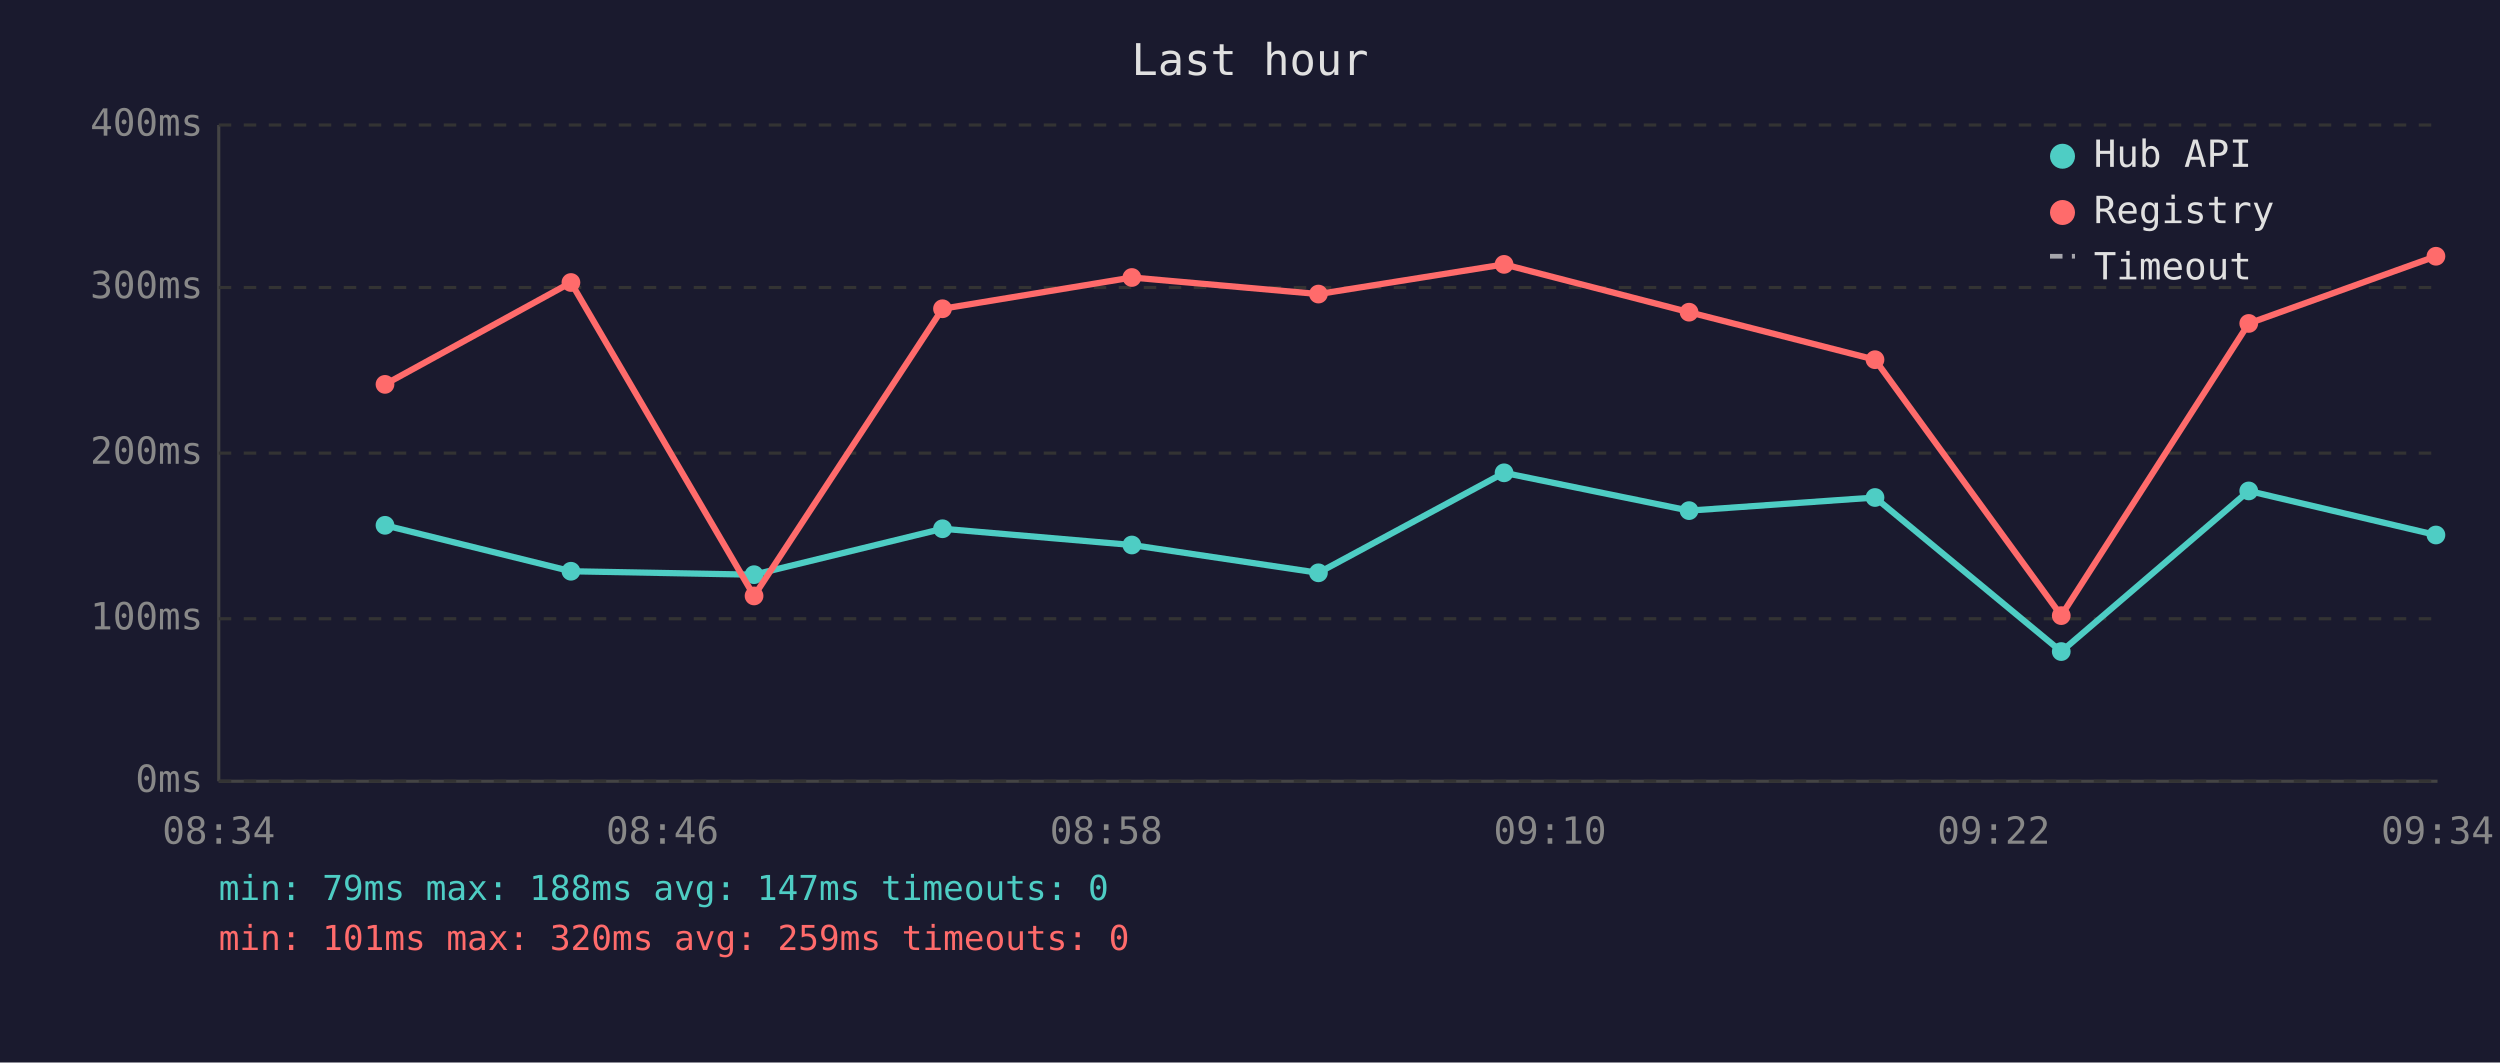
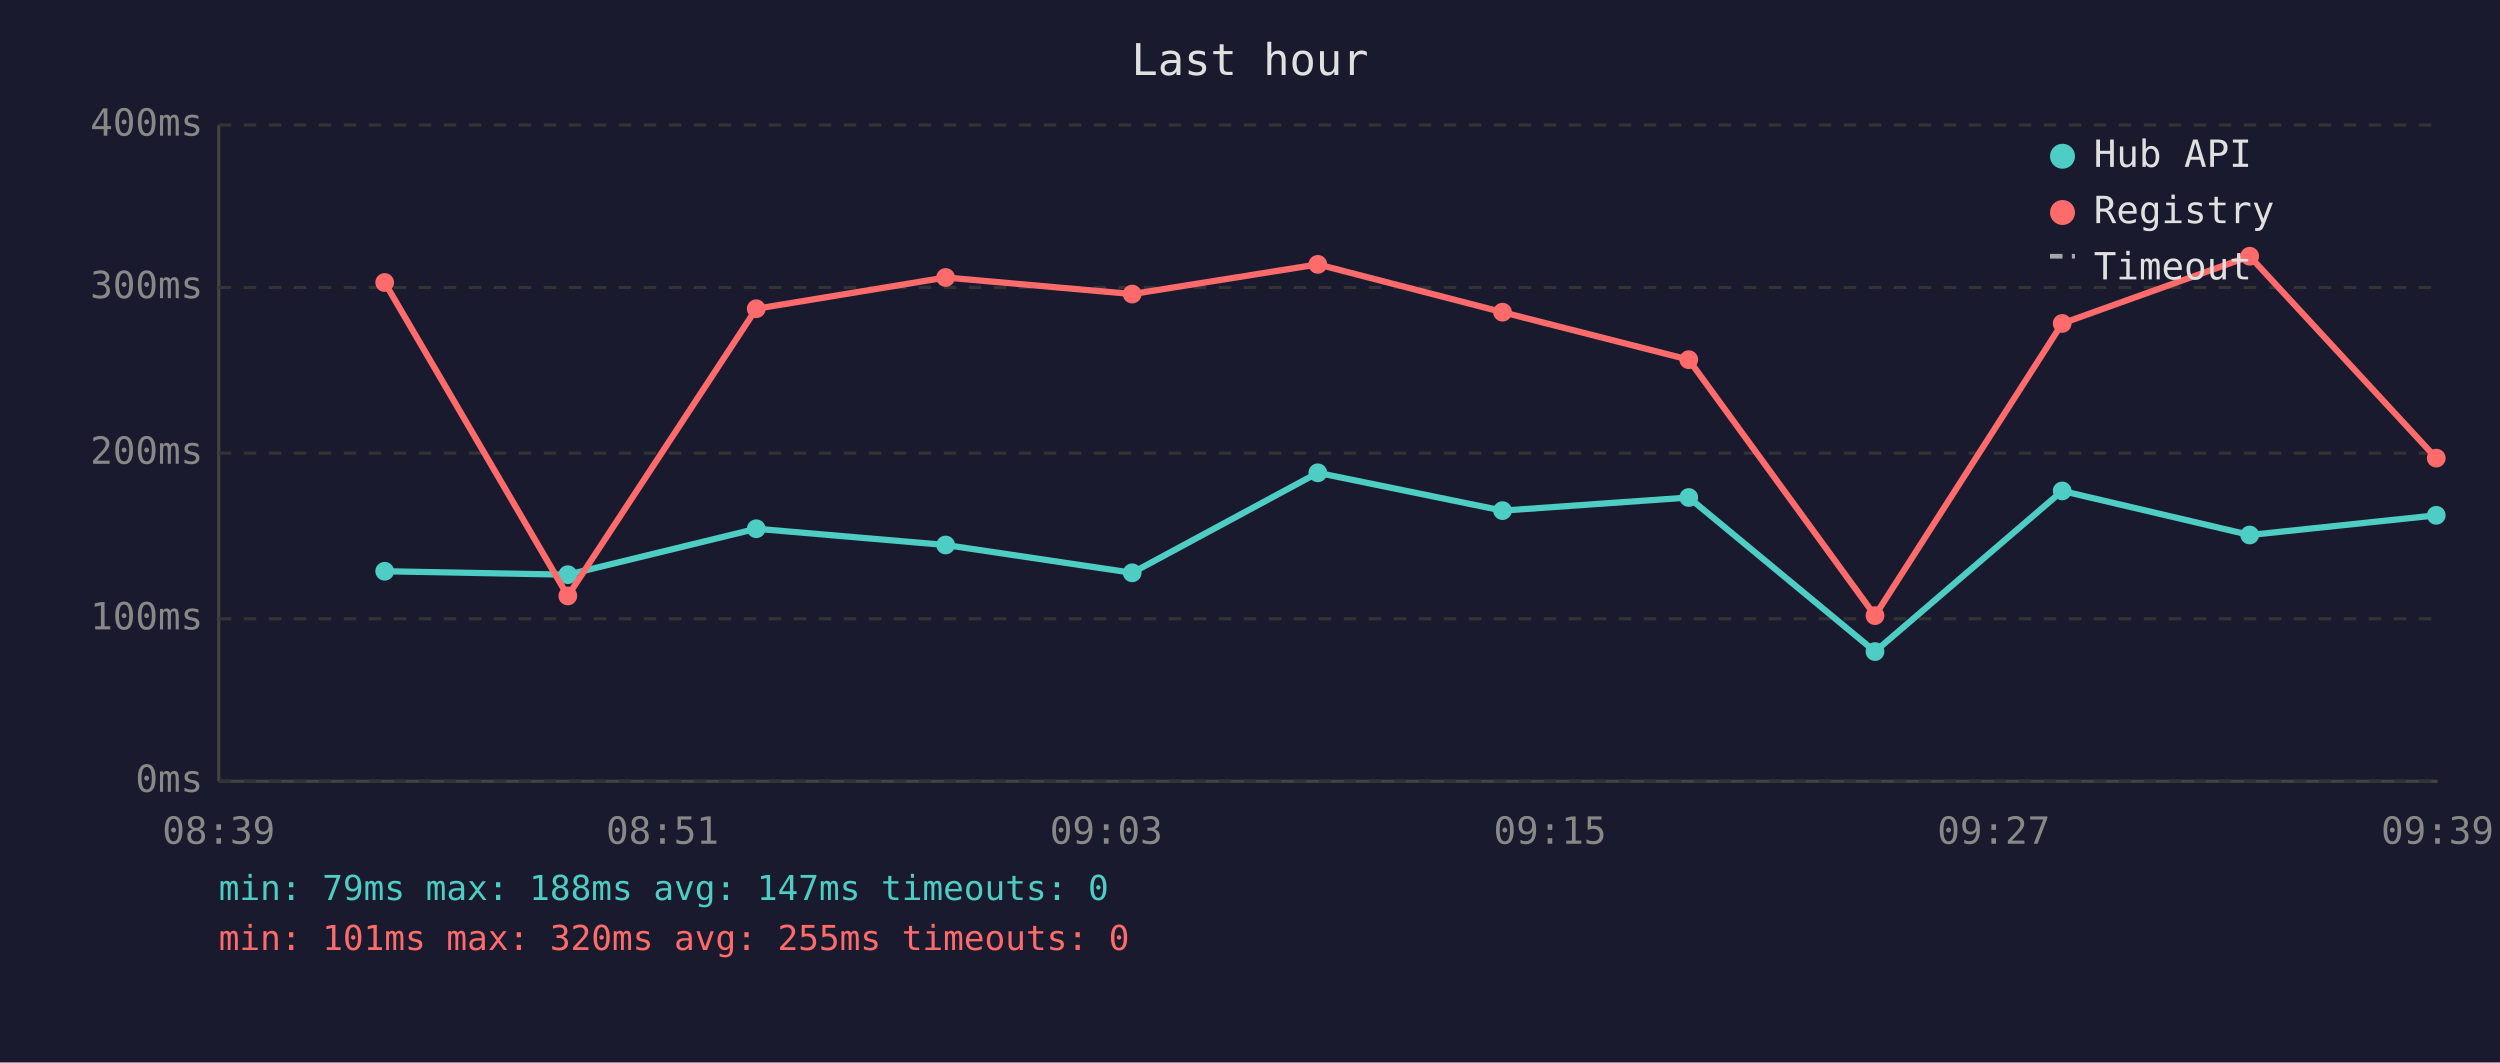
<svg xmlns="http://www.w3.org/2000/svg" viewBox="0 0 800 340" font-family="monospace" font-size="12">
  <rect width="800" height="340" fill="#1a1a2e" />
  <text x="400" y="24" fill="#e0e0e0" font-size="14" text-anchor="middle">Last hour</text>
  <line x1="70" y1="40" x2="70" y2="250" stroke="#444" stroke-width="1" />
  <line x1="70" y1="250" x2="780" y2="250" stroke="#444" stroke-width="1" />
  <line x1="70" y1="250" x2="780" y2="250" stroke="#333" stroke-width="1" stroke-dasharray="4" />
  <text x="65" y="250" fill="#888" text-anchor="end" dominant-baseline="middle">0ms</text>
  <line x1="70" y1="198" x2="780" y2="198" stroke="#333" stroke-width="1" stroke-dasharray="4" />
  <text x="65" y="198" fill="#888" text-anchor="end" dominant-baseline="middle">100ms</text>
  <line x1="70" y1="145" x2="780" y2="145" stroke="#333" stroke-width="1" stroke-dasharray="4" />
  <text x="65" y="145" fill="#888" text-anchor="end" dominant-baseline="middle">200ms</text>
  <line x1="70" y1="92" x2="780" y2="92" stroke="#333" stroke-width="1" stroke-dasharray="4" />
  <text x="65" y="92" fill="#888" text-anchor="end" dominant-baseline="middle">300ms</text>
  <line x1="70" y1="40" x2="780" y2="40" stroke="#333" stroke-width="1" stroke-dasharray="4" />
  <text x="65" y="40" fill="#888" text-anchor="end" dominant-baseline="middle">400ms</text>
-   <text x="70" y="270" fill="#888" text-anchor="middle">08:34</text>
-   <text x="212" y="270" fill="#888" text-anchor="middle">08:46</text>
-   <text x="354" y="270" fill="#888" text-anchor="middle">08:58</text>
-   <text x="496" y="270" fill="#888" text-anchor="middle">09:10</text>
-   <text x="638" y="270" fill="#888" text-anchor="middle">09:22</text>
-   <text x="780" y="270" fill="#888" text-anchor="middle">09:34</text>
-   <polyline points="123.2,168.1 182.7,182.8 241.3,183.9 301.6,169.2 362.2,174.4 421.9,183.3 481.3,151.3 540.5,163.4 600.0,159.2 659.6,208.5 719.6,157.1 779.5,171.2" fill="none" stroke="#4ecdc4" stroke-width="2" opacity="1" />
-   <circle cx="123.2" cy="168.1" r="3" fill="#4ecdc4" />
-   <circle cx="182.7" cy="182.8" r="3" fill="#4ecdc4" />
-   <circle cx="241.3" cy="183.9" r="3" fill="#4ecdc4" />
-   <circle cx="301.6" cy="169.2" r="3" fill="#4ecdc4" />
-   <circle cx="362.2" cy="174.4" r="3" fill="#4ecdc4" />
-   <circle cx="421.9" cy="183.3" r="3" fill="#4ecdc4" />
-   <circle cx="481.3" cy="151.3" r="3" fill="#4ecdc4" />
-   <circle cx="540.5" cy="163.4" r="3" fill="#4ecdc4" />
-   <circle cx="600.0" cy="159.2" r="3" fill="#4ecdc4" />
-   <circle cx="659.6" cy="208.5" r="3" fill="#4ecdc4" />
-   <circle cx="719.6" cy="157.1" r="3" fill="#4ecdc4" />
-   <circle cx="779.5" cy="171.2" r="3" fill="#4ecdc4" />
-   <polyline points="123.2,123.0 182.7,90.4 241.3,190.7 301.6,98.8 362.2,88.8 421.9,94.1 481.3,84.6 540.5,99.9 600.0,115.1 659.6,197.0 719.6,103.5 779.5,82.0" fill="none" stroke="#ff6b6b" stroke-width="2" opacity="1" />
-   <circle cx="123.2" cy="123.0" r="3" fill="#ff6b6b" />
-   <circle cx="182.7" cy="90.4" r="3" fill="#ff6b6b" />
-   <circle cx="241.3" cy="190.7" r="3" fill="#ff6b6b" />
-   <circle cx="301.6" cy="98.8" r="3" fill="#ff6b6b" />
-   <circle cx="362.2" cy="88.8" r="3" fill="#ff6b6b" />
-   <circle cx="421.9" cy="94.1" r="3" fill="#ff6b6b" />
-   <circle cx="481.3" cy="84.6" r="3" fill="#ff6b6b" />
-   <circle cx="540.5" cy="99.9" r="3" fill="#ff6b6b" />
-   <circle cx="600.0" cy="115.1" r="3" fill="#ff6b6b" />
-   <circle cx="659.6" cy="197.0" r="3" fill="#ff6b6b" />
-   <circle cx="719.6" cy="103.5" r="3" fill="#ff6b6b" />
-   <circle cx="779.5" cy="82.0" r="3" fill="#ff6b6b" />
+   <text x="70" y="270" fill="#888" text-anchor="middle">08:39</text>
+   <text x="212" y="270" fill="#888" text-anchor="middle">08:51</text>
+   <text x="354" y="270" fill="#888" text-anchor="middle">09:03</text>
+   <text x="496" y="270" fill="#888" text-anchor="middle">09:15</text>
+   <text x="638" y="270" fill="#888" text-anchor="middle">09:27</text>
+   <text x="780" y="270" fill="#888" text-anchor="middle">09:39</text>
+   <polyline points="123.1,182.8 181.7,183.9 242.0,169.2 302.6,174.4 362.3,183.3 421.7,151.3 480.8,163.4 540.4,159.2 600.0,208.5 659.9,157.1 719.9,171.2 779.6,164.9" fill="none" stroke="#4ecdc4" stroke-width="2" opacity="1" />
+   <circle cx="123.1" cy="182.8" r="3" fill="#4ecdc4" />
+   <circle cx="181.7" cy="183.9" r="3" fill="#4ecdc4" />
+   <circle cx="242.0" cy="169.2" r="3" fill="#4ecdc4" />
+   <circle cx="302.6" cy="174.4" r="3" fill="#4ecdc4" />
+   <circle cx="362.3" cy="183.3" r="3" fill="#4ecdc4" />
+   <circle cx="421.7" cy="151.3" r="3" fill="#4ecdc4" />
+   <circle cx="480.8" cy="163.4" r="3" fill="#4ecdc4" />
+   <circle cx="540.4" cy="159.2" r="3" fill="#4ecdc4" />
+   <circle cx="600.0" cy="208.5" r="3" fill="#4ecdc4" />
+   <circle cx="659.9" cy="157.1" r="3" fill="#4ecdc4" />
+   <circle cx="719.9" cy="171.2" r="3" fill="#4ecdc4" />
+   <circle cx="779.6" cy="164.9" r="3" fill="#4ecdc4" />
+   <polyline points="123.1,90.4 181.7,190.7 242.0,98.8 302.6,88.8 362.3,94.1 421.7,84.6 480.8,99.9 540.4,115.1 600.0,197.0 659.9,103.5 719.9,82.0 779.6,146.6" fill="none" stroke="#ff6b6b" stroke-width="2" opacity="1" />
+   <circle cx="123.1" cy="90.4" r="3" fill="#ff6b6b" />
+   <circle cx="181.7" cy="190.7" r="3" fill="#ff6b6b" />
+   <circle cx="242.0" cy="98.8" r="3" fill="#ff6b6b" />
+   <circle cx="302.6" cy="88.8" r="3" fill="#ff6b6b" />
+   <circle cx="362.3" cy="94.1" r="3" fill="#ff6b6b" />
+   <circle cx="421.7" cy="84.6" r="3" fill="#ff6b6b" />
+   <circle cx="480.8" cy="99.9" r="3" fill="#ff6b6b" />
+   <circle cx="540.4" cy="115.1" r="3" fill="#ff6b6b" />
+   <circle cx="600.0" cy="197.0" r="3" fill="#ff6b6b" />
+   <circle cx="659.9" cy="103.5" r="3" fill="#ff6b6b" />
+   <circle cx="719.9" cy="82.0" r="3" fill="#ff6b6b" />
+   <circle cx="779.6" cy="146.6" r="3" fill="#ff6b6b" />
  <circle cx="660" cy="50" r="4" fill="#4ecdc4" />
  <text x="670" y="50" fill="#e0e0e0" dominant-baseline="middle">Hub API</text>
  <circle cx="660" cy="68" r="4" fill="#ff6b6b" />
  <text x="670" y="68" fill="#e0e0e0" dominant-baseline="middle">Registry</text>
  <line x1="656" y1="82" x2="664" y2="82" stroke="#e0e0e0" stroke-width="1.5" stroke-dasharray="4,3" opacity="0.7" />
  <text x="670" y="86" fill="#e0e0e0" dominant-baseline="middle">Timeout</text>
  <text x="70" y="288" fill="#4ecdc4" font-size="11">min: 79ms  max: 188ms  avg: 147ms  timeouts: 0</text>
-   <text x="70" y="304" fill="#ff6b6b" font-size="11">min: 101ms  max: 320ms  avg: 259ms  timeouts: 0</text>
+   <text x="70" y="304" fill="#ff6b6b" font-size="11">min: 101ms  max: 320ms  avg: 255ms  timeouts: 0</text>
</svg>
